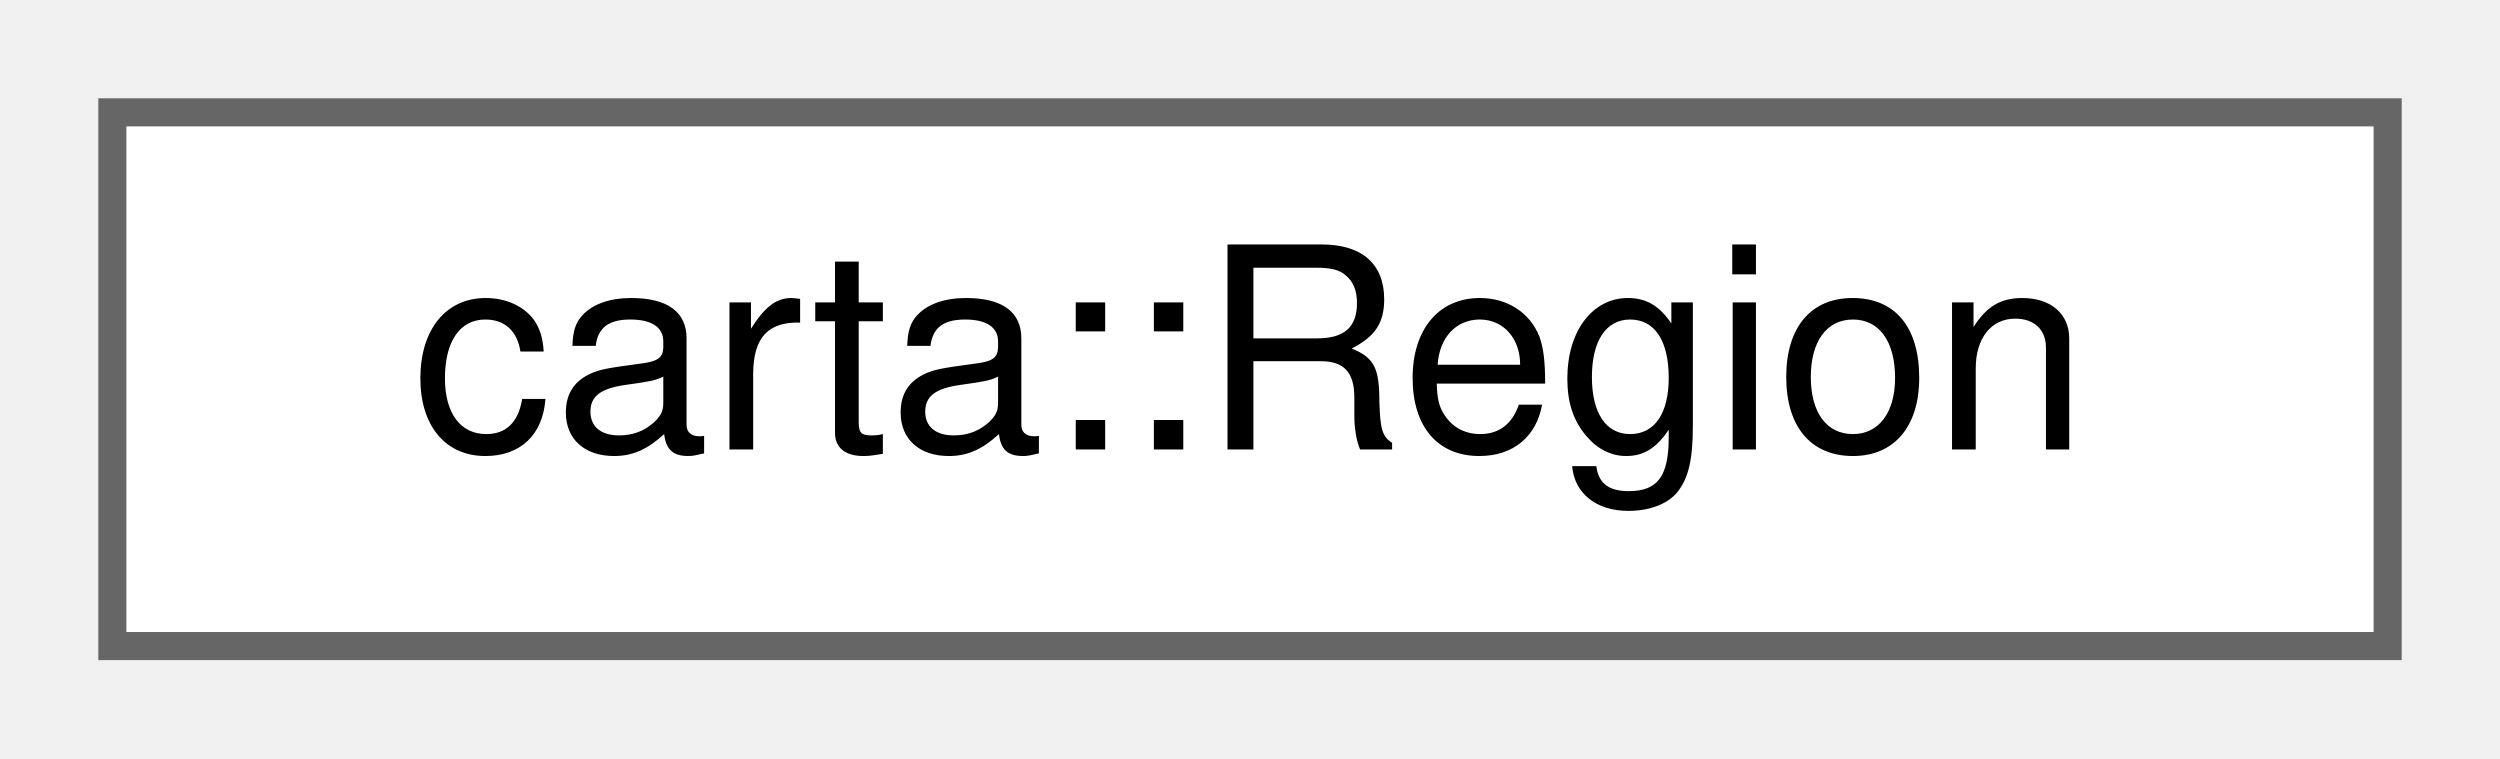
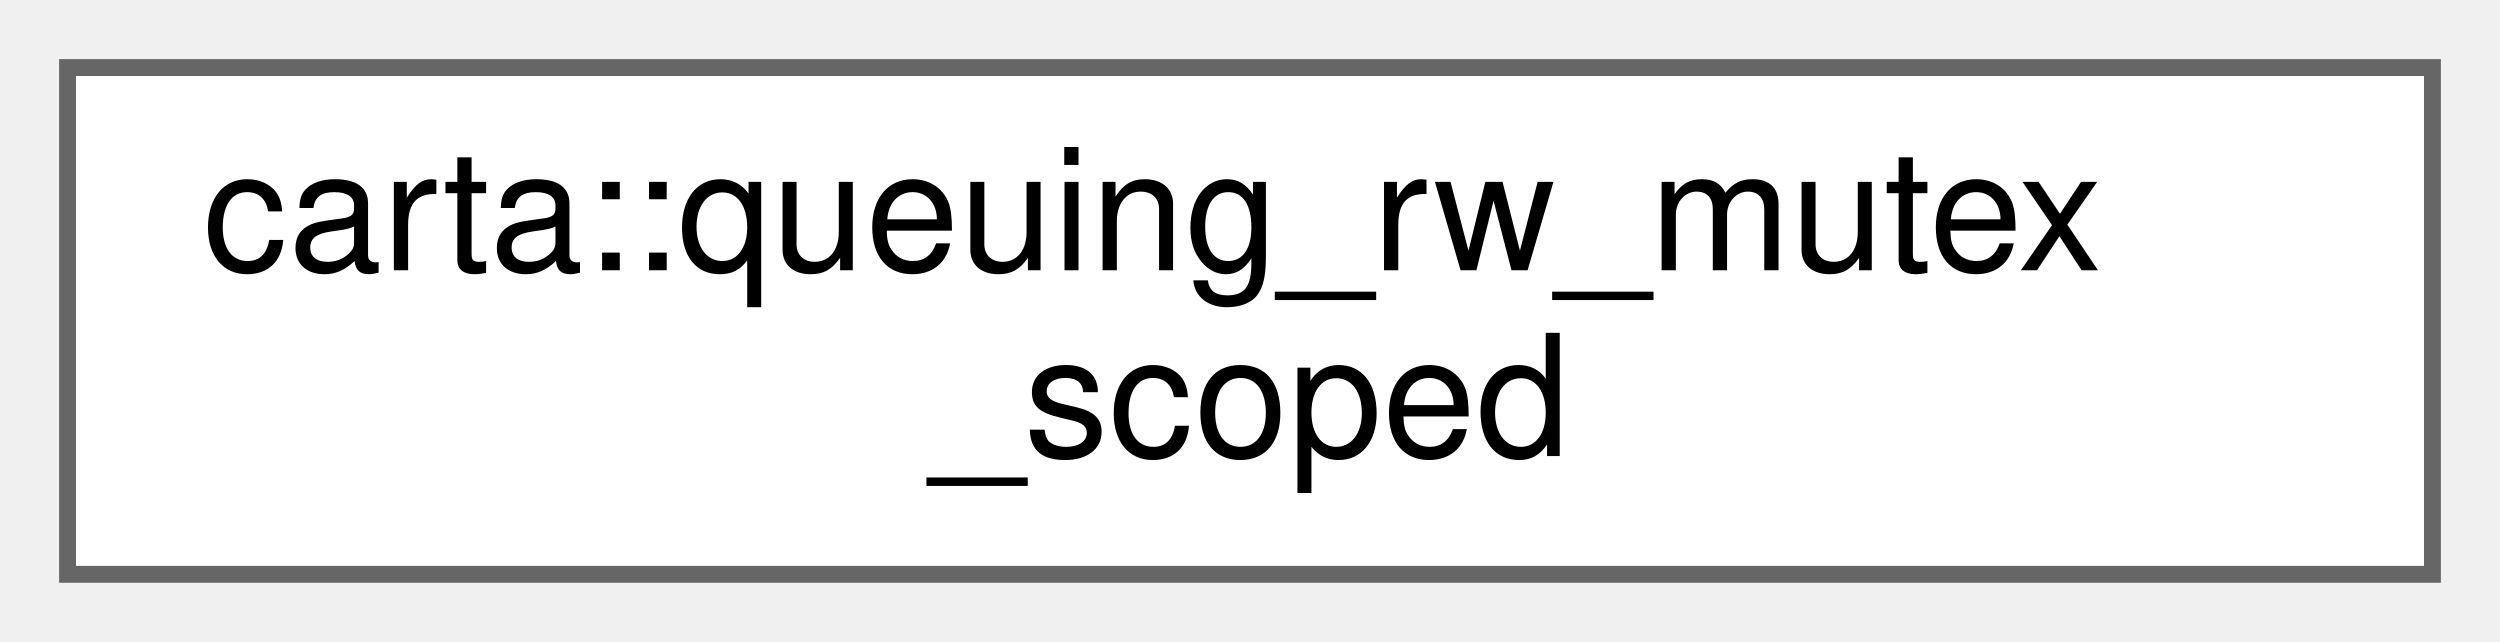
- <svg xmlns="http://www.w3.org/2000/svg" xmlns:xlink="http://www.w3.org/1999/xlink" width="89pt" height="27pt" viewBox="0.00 0.00 89.00 27.00">
-   <g id="graph0" class="graph" transform="scale(1 1) rotate(0) translate(4 23)">
+ <svg xmlns="http://www.w3.org/2000/svg" xmlns:xlink="http://www.w3.org/1999/xlink" width="148pt" height="38pt" viewBox="0.00 0.00 148.00 38.00">
+   <g id="graph0" class="graph" transform="scale(1 1) rotate(0) translate(4 34)">
    <g id="Node000000" class="node">
      <g id="a_Node000000">
-         <a xlink:href="classcarta_1_1Region.html" target="_top" xlink:title=" ">
-           <polygon fill="white" stroke="#666666" points="81,-19 0,-19 0,0 81,0 81,-19" />
-           <text text-anchor="middle" x="40.5" y="-7" font-family="Helvetica,sans-Serif" font-size="10.00">carta::Region</text>
+         <a xlink:href="classcarta_1_1queuing__rw__mutex__scoped.html" target="_top" xlink:title=" ">
+           <polygon fill="white" stroke="#666666" points="140,-30 0,-30 0,0 140,0 140,-30" />
+           <text text-anchor="start" x="8" y="-18" font-family="Helvetica,sans-Serif" font-size="10.00">carta::queuing_rw_mutex</text>
+           <text text-anchor="middle" x="70" y="-7" font-family="Helvetica,sans-Serif" font-size="10.00">_scoped</text>
        </a>
      </g>
    </g>
  </g>
</svg>
